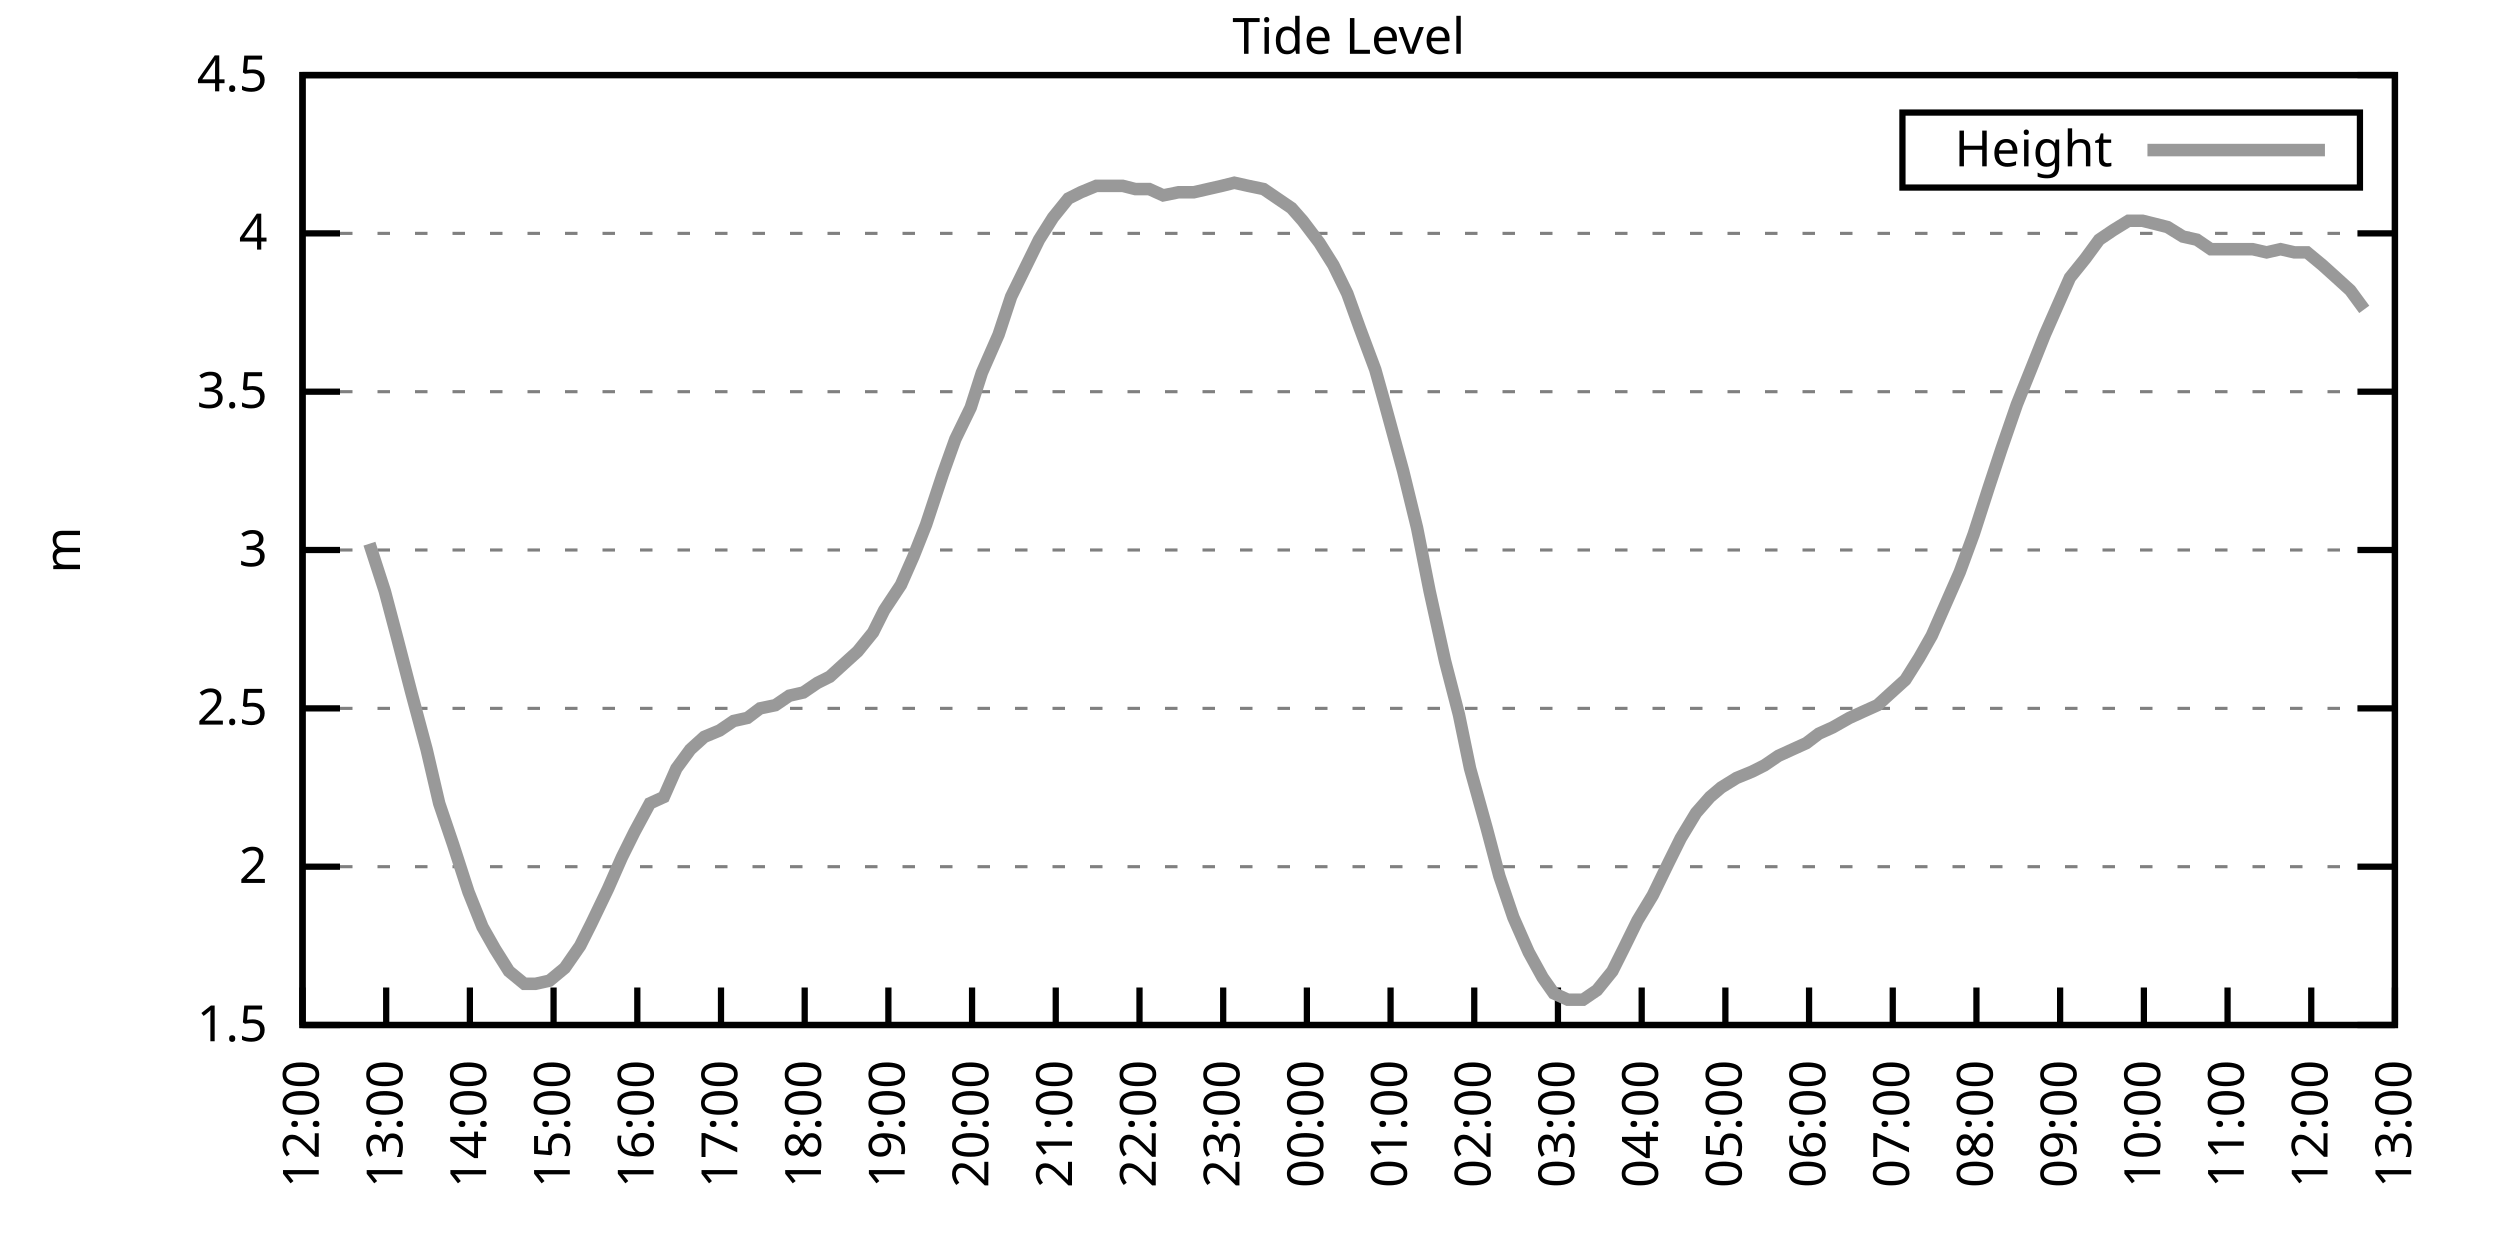
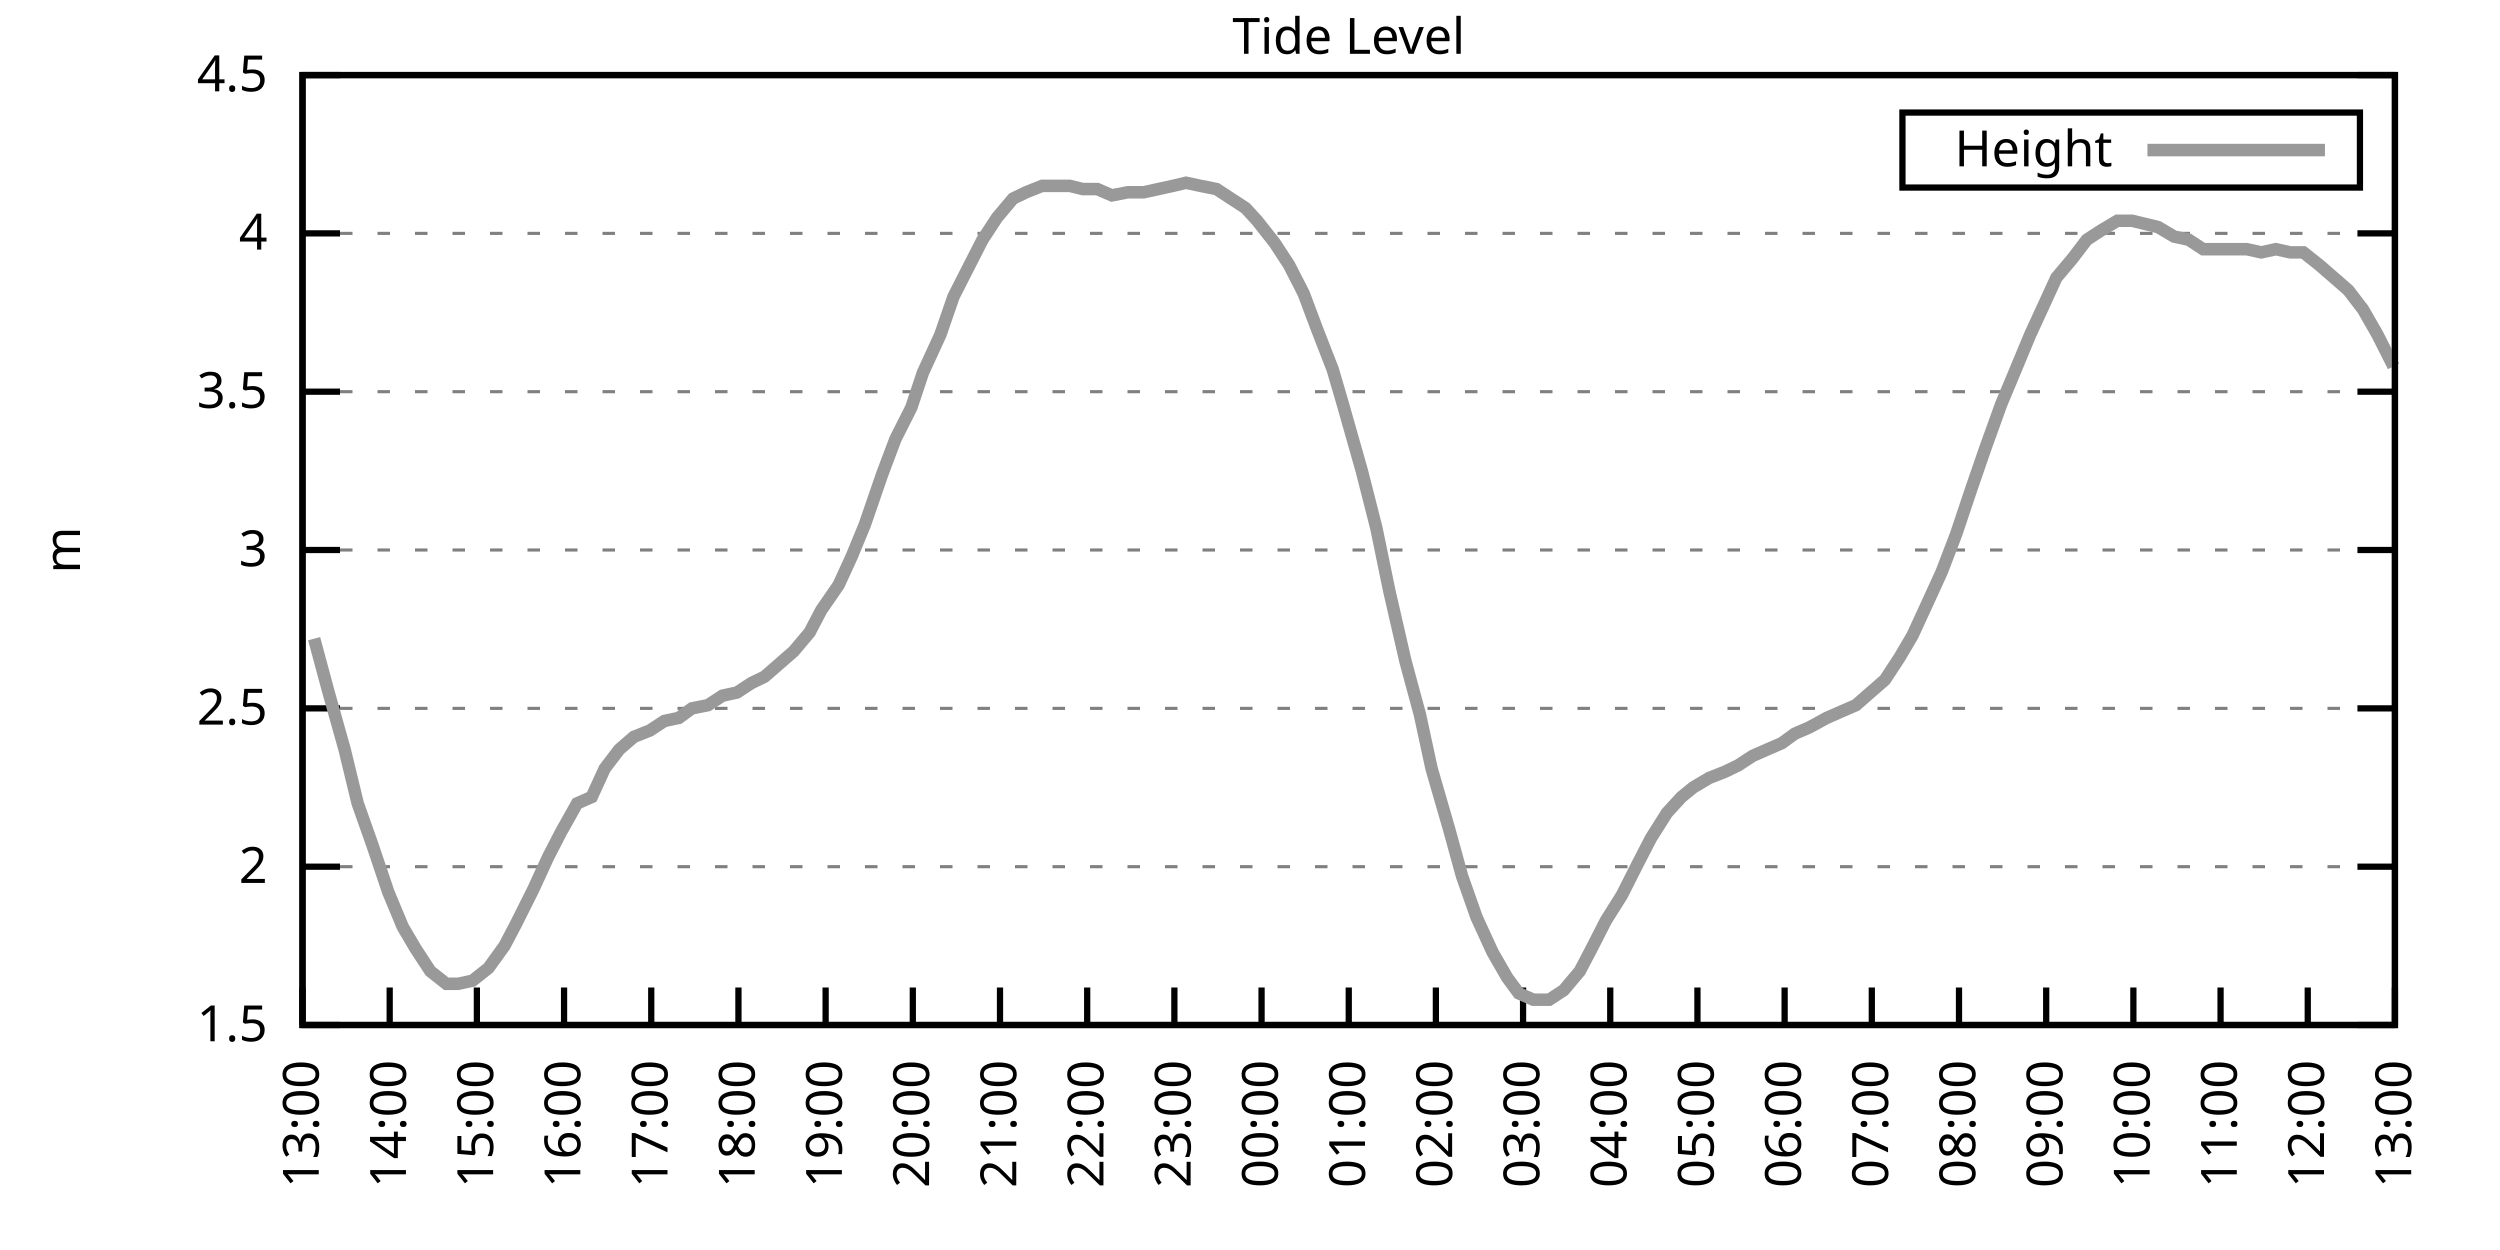
<svg xmlns="http://www.w3.org/2000/svg" xmlns:xlink="http://www.w3.org/1999/xlink" width="400" height="200" viewBox="0 0 400 200">
  <g id="gnuplot_canvas">
    <rect x="0" y="0" width="400" height="200" fill="none" />
    <defs>
      <circle id="gpDot" r="0.5" stroke-width="0.5" stroke="currentColor" />
      <path id="gpPt0" stroke-width="0.333" stroke="currentColor" d="M-1,0 h2 M0,-1 v2" />
      <path id="gpPt1" stroke-width="0.333" stroke="currentColor" d="M-1,-1 L1,1 M1,-1 L-1,1" />
      <path id="gpPt2" stroke-width="0.333" stroke="currentColor" d="M-1,0 L1,0 M0,-1 L0,1 M-1,-1 L1,1 M-1,1 L1,-1" />
      <rect id="gpPt3" stroke-width="0.333" stroke="currentColor" x="-1" y="-1" width="2" height="2" />
      <rect id="gpPt4" stroke-width="0.333" stroke="currentColor" fill="currentColor" x="-1" y="-1" width="2" height="2" />
      <circle id="gpPt5" stroke-width="0.333" stroke="currentColor" cx="0" cy="0" r="1" />
      <use xlink:href="#gpPt5" id="gpPt6" fill="currentColor" stroke="none" />
      <path id="gpPt7" stroke-width="0.333" stroke="currentColor" d="M0,-1.33 L-1.33,0.67 L1.33,0.67 z" />
      <use xlink:href="#gpPt7" id="gpPt8" fill="currentColor" stroke="none" />
      <use xlink:href="#gpPt7" id="gpPt9" stroke="currentColor" transform="rotate(180)" />
      <use xlink:href="#gpPt9" id="gpPt10" fill="currentColor" stroke="none" />
      <use xlink:href="#gpPt3" id="gpPt11" stroke="currentColor" transform="rotate(45)" />
      <use xlink:href="#gpPt11" id="gpPt12" fill="currentColor" stroke="none" />
      <path id="gpPt13" stroke-width="0.333" stroke="currentColor" d="M0,1.330 L1.265,0.411 L0.782,-1.067 L-0.782,-1.076 L-1.265,0.411 z" />
      <use xlink:href="#gpPt13" id="gpPt14" fill="currentColor" stroke="none" />
      <filter id="textbox" filterUnits="objectBoundingBox" x="0" y="0" height="1" width="1">
        <feFlood flood-color="white" flood-opacity="1" result="bgnd" />
        <feComposite in="SourceGraphic" in2="bgnd" operator="atop" />
      </filter>
      <filter id="greybox" filterUnits="objectBoundingBox" x="0" y="0" height="1" width="1">
        <feFlood flood-color="lightgrey" flood-opacity="1" result="grey" />
        <feComposite in="SourceGraphic" in2="grey" operator="atop" />
      </filter>
    </defs>
    <g fill="none" color="white" stroke="currentColor" stroke-width="1.00" stroke-linecap="butt" stroke-linejoin="miter">
</g>
    <g fill="none" color="black" stroke="currentColor" stroke-width="1.00" stroke-linecap="butt" stroke-linejoin="miter">
      <g stroke="none" shape-rendering="crispEdges">
        <polygon fill="rgb(255, 255, 255)" points="48.40,164.00 383.18,164.00 383.18,12.02 48.40,12.02 " />
      </g>
    </g>
    <g fill="none" color="black" stroke="currentColor" stroke-width="1.00" stroke-linecap="butt" stroke-linejoin="miter">
</g>
    <g fill="none" color="black" stroke="black" stroke-width="0.50" stroke-linecap="butt" stroke-linejoin="miter">
</g>
    <g fill="none" color="gray" stroke="currentColor" stroke-width="0.50" stroke-linecap="butt" stroke-linejoin="miter">
      <path stroke="gray" stroke-dasharray="2,4" class="gridline" d="M48.40,164.00 L383.19,164.00  " />
    </g>
    <g fill="none" color="gray" stroke="gray" stroke-width="1.00" stroke-linecap="butt" stroke-linejoin="miter">
</g>
    <g fill="none" color="black" stroke="currentColor" stroke-width="1.00" stroke-linecap="butt" stroke-linejoin="miter">
      <path stroke="black" d="M48.40,164.00 L54.40,164.00 M383.19,164.00 L377.19,164.00  " />
      <g transform="translate(42.80,166.60)" stroke="none" fill="black" font-family="Sans" font-size="8.00" text-anchor="end">
        <text>
          <tspan font-family="Sans"> 1.5</tspan>
        </text>
      </g>
    </g>
    <g fill="none" color="black" stroke="currentColor" stroke-width="1.00" stroke-linecap="butt" stroke-linejoin="miter">
</g>
    <g fill="none" color="black" stroke="black" stroke-width="0.50" stroke-linecap="butt" stroke-linejoin="miter">
</g>
    <g fill="none" color="gray" stroke="currentColor" stroke-width="0.50" stroke-linecap="butt" stroke-linejoin="miter">
      <path stroke="gray" stroke-dasharray="2,4" class="gridline" d="M48.40,138.67 L383.19,138.67  " />
    </g>
    <g fill="none" color="gray" stroke="gray" stroke-width="1.00" stroke-linecap="butt" stroke-linejoin="miter">
</g>
    <g fill="none" color="black" stroke="currentColor" stroke-width="1.00" stroke-linecap="butt" stroke-linejoin="miter">
      <path stroke="black" d="M48.40,138.67 L54.40,138.67 M383.19,138.67 L377.19,138.67  " />
      <g transform="translate(42.80,141.27)" stroke="none" fill="black" font-family="Sans" font-size="8.00" text-anchor="end">
        <text>
          <tspan font-family="Sans"> 2</tspan>
        </text>
      </g>
    </g>
    <g fill="none" color="black" stroke="currentColor" stroke-width="1.00" stroke-linecap="butt" stroke-linejoin="miter">
</g>
    <g fill="none" color="black" stroke="black" stroke-width="0.50" stroke-linecap="butt" stroke-linejoin="miter">
</g>
    <g fill="none" color="gray" stroke="currentColor" stroke-width="0.50" stroke-linecap="butt" stroke-linejoin="miter">
      <path stroke="gray" stroke-dasharray="2,4" class="gridline" d="M48.40,113.34 L383.19,113.34  " />
    </g>
    <g fill="none" color="gray" stroke="gray" stroke-width="1.00" stroke-linecap="butt" stroke-linejoin="miter">
</g>
    <g fill="none" color="black" stroke="currentColor" stroke-width="1.00" stroke-linecap="butt" stroke-linejoin="miter">
      <path stroke="black" d="M48.40,113.34 L54.40,113.34 M383.19,113.34 L377.19,113.34  " />
      <g transform="translate(42.80,115.94)" stroke="none" fill="black" font-family="Sans" font-size="8.00" text-anchor="end">
        <text>
          <tspan font-family="Sans"> 2.5</tspan>
        </text>
      </g>
    </g>
    <g fill="none" color="black" stroke="currentColor" stroke-width="1.00" stroke-linecap="butt" stroke-linejoin="miter">
</g>
    <g fill="none" color="black" stroke="black" stroke-width="0.50" stroke-linecap="butt" stroke-linejoin="miter">
</g>
    <g fill="none" color="gray" stroke="currentColor" stroke-width="0.50" stroke-linecap="butt" stroke-linejoin="miter">
      <path stroke="gray" stroke-dasharray="2,4" class="gridline" d="M48.40,88.00 L383.19,88.00  " />
    </g>
    <g fill="none" color="gray" stroke="gray" stroke-width="1.00" stroke-linecap="butt" stroke-linejoin="miter">
</g>
    <g fill="none" color="black" stroke="currentColor" stroke-width="1.00" stroke-linecap="butt" stroke-linejoin="miter">
      <path stroke="black" d="M48.40,88.00 L54.40,88.00 M383.19,88.00 L377.19,88.00  " />
      <g transform="translate(42.80,90.60)" stroke="none" fill="black" font-family="Sans" font-size="8.00" text-anchor="end">
        <text>
          <tspan font-family="Sans"> 3</tspan>
        </text>
      </g>
    </g>
    <g fill="none" color="black" stroke="currentColor" stroke-width="1.00" stroke-linecap="butt" stroke-linejoin="miter">
</g>
    <g fill="none" color="black" stroke="black" stroke-width="0.50" stroke-linecap="butt" stroke-linejoin="miter">
</g>
    <g fill="none" color="gray" stroke="currentColor" stroke-width="0.50" stroke-linecap="butt" stroke-linejoin="miter">
      <path stroke="gray" stroke-dasharray="2,4" class="gridline" d="M48.40,62.67 L383.19,62.67  " />
    </g>
    <g fill="none" color="gray" stroke="gray" stroke-width="1.00" stroke-linecap="butt" stroke-linejoin="miter">
</g>
    <g fill="none" color="black" stroke="currentColor" stroke-width="1.00" stroke-linecap="butt" stroke-linejoin="miter">
      <path stroke="black" d="M48.40,62.67 L54.40,62.67 M383.19,62.67 L377.19,62.67  " />
      <g transform="translate(42.80,65.27)" stroke="none" fill="black" font-family="Sans" font-size="8.00" text-anchor="end">
        <text>
          <tspan font-family="Sans"> 3.5</tspan>
        </text>
      </g>
    </g>
    <g fill="none" color="black" stroke="currentColor" stroke-width="1.00" stroke-linecap="butt" stroke-linejoin="miter">
</g>
    <g fill="none" color="black" stroke="black" stroke-width="0.50" stroke-linecap="butt" stroke-linejoin="miter">
</g>
    <g fill="none" color="gray" stroke="currentColor" stroke-width="0.50" stroke-linecap="butt" stroke-linejoin="miter">
      <path stroke="gray" stroke-dasharray="2,4" class="gridline" d="M48.40,37.34 L383.19,37.34  " />
    </g>
    <g fill="none" color="gray" stroke="gray" stroke-width="1.00" stroke-linecap="butt" stroke-linejoin="miter">
</g>
    <g fill="none" color="black" stroke="currentColor" stroke-width="1.00" stroke-linecap="butt" stroke-linejoin="miter">
      <path stroke="black" d="M48.40,37.34 L54.40,37.34 M383.19,37.34 L377.19,37.34  " />
      <g transform="translate(42.80,39.94)" stroke="none" fill="black" font-family="Sans" font-size="8.00" text-anchor="end">
        <text>
          <tspan font-family="Sans"> 4</tspan>
        </text>
      </g>
    </g>
    <g fill="none" color="black" stroke="currentColor" stroke-width="1.00" stroke-linecap="butt" stroke-linejoin="miter">
</g>
    <g fill="none" color="black" stroke="black" stroke-width="0.50" stroke-linecap="butt" stroke-linejoin="miter">
</g>
    <g fill="none" color="gray" stroke="currentColor" stroke-width="0.50" stroke-linecap="butt" stroke-linejoin="miter">
      <path stroke="gray" stroke-dasharray="2,4" class="gridline" d="M48.40,12.01 L383.19,12.01  " />
    </g>
    <g fill="none" color="gray" stroke="gray" stroke-width="1.00" stroke-linecap="butt" stroke-linejoin="miter">
</g>
    <g fill="none" color="black" stroke="currentColor" stroke-width="1.00" stroke-linecap="butt" stroke-linejoin="miter">
      <path stroke="black" d="M48.40,12.01 L54.40,12.01 M383.19,12.01 L377.19,12.01  " />
      <g transform="translate(42.80,14.61)" stroke="none" fill="black" font-family="Sans" font-size="8.00" text-anchor="end">
        <text>
          <tspan font-family="Sans"> 4.5</tspan>
        </text>
      </g>
    </g>
    <g fill="none" color="black" stroke="currentColor" stroke-width="1.00" stroke-linecap="butt" stroke-linejoin="miter">
      <path stroke="black" d="M48.40,164.00 L48.40,158.00  " />
      <g transform="translate(51.00,169.60) rotate(270.00)" stroke="none" fill="black" font-family="Sans" font-size="8.00" text-anchor="end">
        <text>
-           <tspan font-family="Sans">12:00</tspan>
-         </text>
-       </g>
-     </g>
-     <g fill="none" color="black" stroke="currentColor" stroke-width="1.00" stroke-linecap="butt" stroke-linejoin="miter">
-       <path stroke="black" d="M61.79,164.00 L61.79,158.00  " />
-       <g transform="translate(64.39,169.60) rotate(270.00)" stroke="none" fill="black" font-family="Sans" font-size="8.00" text-anchor="end">
-         <text>
          <tspan font-family="Sans">13:00</tspan>
        </text>
      </g>
    </g>
    <g fill="none" color="black" stroke="currentColor" stroke-width="1.00" stroke-linecap="butt" stroke-linejoin="miter">
-       <path stroke="black" d="M75.18,164.00 L75.18,158.00  " />
-       <g transform="translate(77.78,169.60) rotate(270.00)" stroke="none" fill="black" font-family="Sans" font-size="8.00" text-anchor="end">
+       <path stroke="black" d="M62.35,164.00 L62.35,158.00  " />
+       <g transform="translate(64.95,169.60) rotate(270.00)" stroke="none" fill="black" font-family="Sans" font-size="8.00" text-anchor="end">
        <text>
          <tspan font-family="Sans">14:00</tspan>
        </text>
      </g>
    </g>
    <g fill="none" color="black" stroke="currentColor" stroke-width="1.00" stroke-linecap="butt" stroke-linejoin="miter">
-       <path stroke="black" d="M88.57,164.00 L88.57,158.00  " />
-       <g transform="translate(91.17,169.60) rotate(270.00)" stroke="none" fill="black" font-family="Sans" font-size="8.00" text-anchor="end">
+       <path stroke="black" d="M76.30,164.00 L76.30,158.00  " />
+       <g transform="translate(78.90,169.60) rotate(270.00)" stroke="none" fill="black" font-family="Sans" font-size="8.00" text-anchor="end">
        <text>
          <tspan font-family="Sans">15:00</tspan>
        </text>
      </g>
    </g>
    <g fill="none" color="black" stroke="currentColor" stroke-width="1.00" stroke-linecap="butt" stroke-linejoin="miter">
-       <path stroke="black" d="M101.97,164.00 L101.97,158.00  " />
-       <g transform="translate(104.57,169.60) rotate(270.00)" stroke="none" fill="black" font-family="Sans" font-size="8.00" text-anchor="end">
+       <path stroke="black" d="M90.25,164.00 L90.25,158.00  " />
+       <g transform="translate(92.85,169.60) rotate(270.00)" stroke="none" fill="black" font-family="Sans" font-size="8.00" text-anchor="end">
        <text>
          <tspan font-family="Sans">16:00</tspan>
        </text>
      </g>
    </g>
    <g fill="none" color="black" stroke="currentColor" stroke-width="1.00" stroke-linecap="butt" stroke-linejoin="miter">
-       <path stroke="black" d="M115.36,164.00 L115.36,158.00  " />
-       <g transform="translate(117.96,169.60) rotate(270.00)" stroke="none" fill="black" font-family="Sans" font-size="8.00" text-anchor="end">
+       <path stroke="black" d="M104.20,164.00 L104.20,158.00  " />
+       <g transform="translate(106.80,169.60) rotate(270.00)" stroke="none" fill="black" font-family="Sans" font-size="8.00" text-anchor="end">
        <text>
          <tspan font-family="Sans">17:00</tspan>
        </text>
      </g>
    </g>
    <g fill="none" color="black" stroke="currentColor" stroke-width="1.00" stroke-linecap="butt" stroke-linejoin="miter">
-       <path stroke="black" d="M128.75,164.00 L128.75,158.00  " />
-       <g transform="translate(131.35,169.60) rotate(270.00)" stroke="none" fill="black" font-family="Sans" font-size="8.00" text-anchor="end">
+       <path stroke="black" d="M118.15,164.00 L118.15,158.00  " />
+       <g transform="translate(120.75,169.60) rotate(270.00)" stroke="none" fill="black" font-family="Sans" font-size="8.00" text-anchor="end">
        <text>
          <tspan font-family="Sans">18:00</tspan>
        </text>
      </g>
    </g>
    <g fill="none" color="black" stroke="currentColor" stroke-width="1.00" stroke-linecap="butt" stroke-linejoin="miter">
-       <path stroke="black" d="M142.14,164.00 L142.14,158.00  " />
-       <g transform="translate(144.74,169.60) rotate(270.00)" stroke="none" fill="black" font-family="Sans" font-size="8.00" text-anchor="end">
+       <path stroke="black" d="M132.10,164.00 L132.10,158.00  " />
+       <g transform="translate(134.70,169.60) rotate(270.00)" stroke="none" fill="black" font-family="Sans" font-size="8.00" text-anchor="end">
        <text>
          <tspan font-family="Sans">19:00</tspan>
        </text>
      </g>
    </g>
    <g fill="none" color="black" stroke="currentColor" stroke-width="1.00" stroke-linecap="butt" stroke-linejoin="miter">
-       <path stroke="black" d="M155.53,164.00 L155.53,158.00  " />
-       <g transform="translate(158.13,169.60) rotate(270.00)" stroke="none" fill="black" font-family="Sans" font-size="8.00" text-anchor="end">
+       <path stroke="black" d="M146.05,164.00 L146.05,158.00  " />
+       <g transform="translate(148.65,169.60) rotate(270.00)" stroke="none" fill="black" font-family="Sans" font-size="8.00" text-anchor="end">
        <text>
          <tspan font-family="Sans">20:00</tspan>
        </text>
      </g>
    </g>
    <g fill="none" color="black" stroke="currentColor" stroke-width="1.00" stroke-linecap="butt" stroke-linejoin="miter">
-       <path stroke="black" d="M168.92,164.00 L168.92,158.00  " />
-       <g transform="translate(171.52,169.60) rotate(270.00)" stroke="none" fill="black" font-family="Sans" font-size="8.00" text-anchor="end">
+       <path stroke="black" d="M160.00,164.00 L160.00,158.00  " />
+       <g transform="translate(162.60,169.60) rotate(270.00)" stroke="none" fill="black" font-family="Sans" font-size="8.00" text-anchor="end">
        <text>
          <tspan font-family="Sans">21:00</tspan>
        </text>
      </g>
    </g>
    <g fill="none" color="black" stroke="currentColor" stroke-width="1.00" stroke-linecap="butt" stroke-linejoin="miter">
-       <path stroke="black" d="M182.32,164.00 L182.32,158.00  " />
-       <g transform="translate(184.92,169.60) rotate(270.00)" stroke="none" fill="black" font-family="Sans" font-size="8.00" text-anchor="end">
+       <path stroke="black" d="M173.95,164.00 L173.95,158.00  " />
+       <g transform="translate(176.55,169.60) rotate(270.00)" stroke="none" fill="black" font-family="Sans" font-size="8.00" text-anchor="end">
        <text>
          <tspan font-family="Sans">22:00</tspan>
        </text>
      </g>
    </g>
    <g fill="none" color="black" stroke="currentColor" stroke-width="1.00" stroke-linecap="butt" stroke-linejoin="miter">
-       <path stroke="black" d="M195.71,164.00 L195.71,158.00  " />
-       <g transform="translate(198.31,169.60) rotate(270.00)" stroke="none" fill="black" font-family="Sans" font-size="8.00" text-anchor="end">
+       <path stroke="black" d="M187.90,164.00 L187.90,158.00  " />
+       <g transform="translate(190.50,169.60) rotate(270.00)" stroke="none" fill="black" font-family="Sans" font-size="8.00" text-anchor="end">
        <text>
          <tspan font-family="Sans">23:00</tspan>
        </text>
      </g>
    </g>
    <g fill="none" color="black" stroke="currentColor" stroke-width="1.00" stroke-linecap="butt" stroke-linejoin="miter">
-       <path stroke="black" d="M209.10,164.00 L209.10,158.00  " />
-       <g transform="translate(211.70,169.60) rotate(270.00)" stroke="none" fill="black" font-family="Sans" font-size="8.00" text-anchor="end">
+       <path stroke="black" d="M201.85,164.00 L201.85,158.00  " />
+       <g transform="translate(204.45,169.60) rotate(270.00)" stroke="none" fill="black" font-family="Sans" font-size="8.00" text-anchor="end">
        <text>
          <tspan font-family="Sans">00:00</tspan>
        </text>
      </g>
    </g>
    <g fill="none" color="black" stroke="currentColor" stroke-width="1.00" stroke-linecap="butt" stroke-linejoin="miter">
-       <path stroke="black" d="M222.49,164.00 L222.49,158.00  " />
-       <g transform="translate(225.09,169.60) rotate(270.00)" stroke="none" fill="black" font-family="Sans" font-size="8.00" text-anchor="end">
+       <path stroke="black" d="M215.80,164.00 L215.80,158.00  " />
+       <g transform="translate(218.40,169.60) rotate(270.00)" stroke="none" fill="black" font-family="Sans" font-size="8.00" text-anchor="end">
        <text>
          <tspan font-family="Sans">01:00</tspan>
        </text>
      </g>
    </g>
    <g fill="none" color="black" stroke="currentColor" stroke-width="1.00" stroke-linecap="butt" stroke-linejoin="miter">
-       <path stroke="black" d="M235.88,164.00 L235.88,158.00  " />
-       <g transform="translate(238.48,169.60) rotate(270.00)" stroke="none" fill="black" font-family="Sans" font-size="8.00" text-anchor="end">
+       <path stroke="black" d="M229.74,164.00 L229.74,158.00  " />
+       <g transform="translate(232.34,169.60) rotate(270.00)" stroke="none" fill="black" font-family="Sans" font-size="8.00" text-anchor="end">
        <text>
          <tspan font-family="Sans">02:00</tspan>
        </text>
      </g>
    </g>
    <g fill="none" color="black" stroke="currentColor" stroke-width="1.00" stroke-linecap="butt" stroke-linejoin="miter">
-       <path stroke="black" d="M249.27,164.00 L249.27,158.00  " />
-       <g transform="translate(251.87,169.60) rotate(270.00)" stroke="none" fill="black" font-family="Sans" font-size="8.00" text-anchor="end">
+       <path stroke="black" d="M243.69,164.00 L243.69,158.00  " />
+       <g transform="translate(246.29,169.60) rotate(270.00)" stroke="none" fill="black" font-family="Sans" font-size="8.00" text-anchor="end">
        <text>
          <tspan font-family="Sans">03:00</tspan>
        </text>
      </g>
    </g>
    <g fill="none" color="black" stroke="currentColor" stroke-width="1.00" stroke-linecap="butt" stroke-linejoin="miter">
-       <path stroke="black" d="M262.67,164.00 L262.67,158.00  " />
-       <g transform="translate(265.27,169.60) rotate(270.00)" stroke="none" fill="black" font-family="Sans" font-size="8.00" text-anchor="end">
+       <path stroke="black" d="M257.64,164.00 L257.64,158.00  " />
+       <g transform="translate(260.24,169.60) rotate(270.00)" stroke="none" fill="black" font-family="Sans" font-size="8.00" text-anchor="end">
        <text>
          <tspan font-family="Sans">04:00</tspan>
        </text>
      </g>
    </g>
    <g fill="none" color="black" stroke="currentColor" stroke-width="1.00" stroke-linecap="butt" stroke-linejoin="miter">
-       <path stroke="black" d="M276.06,164.00 L276.06,158.00  " />
-       <g transform="translate(278.66,169.60) rotate(270.00)" stroke="none" fill="black" font-family="Sans" font-size="8.00" text-anchor="end">
+       <path stroke="black" d="M271.59,164.00 L271.59,158.00  " />
+       <g transform="translate(274.19,169.60) rotate(270.00)" stroke="none" fill="black" font-family="Sans" font-size="8.00" text-anchor="end">
        <text>
          <tspan font-family="Sans">05:00</tspan>
        </text>
      </g>
    </g>
    <g fill="none" color="black" stroke="currentColor" stroke-width="1.00" stroke-linecap="butt" stroke-linejoin="miter">
-       <path stroke="black" d="M289.45,164.00 L289.45,158.00  " />
-       <g transform="translate(292.05,169.60) rotate(270.00)" stroke="none" fill="black" font-family="Sans" font-size="8.00" text-anchor="end">
+       <path stroke="black" d="M285.54,164.00 L285.54,158.00  " />
+       <g transform="translate(288.14,169.60) rotate(270.00)" stroke="none" fill="black" font-family="Sans" font-size="8.00" text-anchor="end">
        <text>
          <tspan font-family="Sans">06:00</tspan>
        </text>
      </g>
    </g>
    <g fill="none" color="black" stroke="currentColor" stroke-width="1.00" stroke-linecap="butt" stroke-linejoin="miter">
-       <path stroke="black" d="M302.84,164.00 L302.84,158.00  " />
-       <g transform="translate(305.44,169.60) rotate(270.00)" stroke="none" fill="black" font-family="Sans" font-size="8.00" text-anchor="end">
+       <path stroke="black" d="M299.49,164.00 L299.49,158.00  " />
+       <g transform="translate(302.09,169.60) rotate(270.00)" stroke="none" fill="black" font-family="Sans" font-size="8.00" text-anchor="end">
        <text>
          <tspan font-family="Sans">07:00</tspan>
        </text>
      </g>
    </g>
    <g fill="none" color="black" stroke="currentColor" stroke-width="1.00" stroke-linecap="butt" stroke-linejoin="miter">
-       <path stroke="black" d="M316.23,164.00 L316.23,158.00  " />
-       <g transform="translate(318.83,169.60) rotate(270.00)" stroke="none" fill="black" font-family="Sans" font-size="8.00" text-anchor="end">
+       <path stroke="black" d="M313.44,164.00 L313.44,158.00  " />
+       <g transform="translate(316.04,169.60) rotate(270.00)" stroke="none" fill="black" font-family="Sans" font-size="8.00" text-anchor="end">
        <text>
          <tspan font-family="Sans">08:00</tspan>
        </text>
      </g>
    </g>
    <g fill="none" color="black" stroke="currentColor" stroke-width="1.00" stroke-linecap="butt" stroke-linejoin="miter">
-       <path stroke="black" d="M329.62,164.00 L329.62,158.00  " />
-       <g transform="translate(332.22,169.60) rotate(270.00)" stroke="none" fill="black" font-family="Sans" font-size="8.00" text-anchor="end">
+       <path stroke="black" d="M327.39,164.00 L327.39,158.00  " />
+       <g transform="translate(329.99,169.60) rotate(270.00)" stroke="none" fill="black" font-family="Sans" font-size="8.00" text-anchor="end">
        <text>
          <tspan font-family="Sans">09:00</tspan>
        </text>
      </g>
    </g>
    <g fill="none" color="black" stroke="currentColor" stroke-width="1.00" stroke-linecap="butt" stroke-linejoin="miter">
-       <path stroke="black" d="M343.02,164.00 L343.02,158.00  " />
-       <g transform="translate(345.62,169.60) rotate(270.00)" stroke="none" fill="black" font-family="Sans" font-size="8.00" text-anchor="end">
+       <path stroke="black" d="M341.34,164.00 L341.34,158.00  " />
+       <g transform="translate(343.94,169.60) rotate(270.00)" stroke="none" fill="black" font-family="Sans" font-size="8.00" text-anchor="end">
        <text>
          <tspan font-family="Sans">10:00</tspan>
        </text>
      </g>
    </g>
    <g fill="none" color="black" stroke="currentColor" stroke-width="1.00" stroke-linecap="butt" stroke-linejoin="miter">
-       <path stroke="black" d="M356.41,164.00 L356.41,158.00  " />
-       <g transform="translate(359.01,169.60) rotate(270.00)" stroke="none" fill="black" font-family="Sans" font-size="8.00" text-anchor="end">
+       <path stroke="black" d="M355.29,164.00 L355.29,158.00  " />
+       <g transform="translate(357.89,169.60) rotate(270.00)" stroke="none" fill="black" font-family="Sans" font-size="8.00" text-anchor="end">
        <text>
          <tspan font-family="Sans">11:00</tspan>
        </text>
      </g>
    </g>
    <g fill="none" color="black" stroke="currentColor" stroke-width="1.00" stroke-linecap="butt" stroke-linejoin="miter">
-       <path stroke="black" d="M369.80,164.00 L369.80,158.00  " />
-       <g transform="translate(372.40,169.60) rotate(270.00)" stroke="none" fill="black" font-family="Sans" font-size="8.00" text-anchor="end">
+       <path stroke="black" d="M369.24,164.00 L369.24,158.00  " />
+       <g transform="translate(371.84,169.60) rotate(270.00)" stroke="none" fill="black" font-family="Sans" font-size="8.00" text-anchor="end">
        <text>
          <tspan font-family="Sans">12:00</tspan>
        </text>
      </g>
    </g>
    <g fill="none" color="black" stroke="currentColor" stroke-width="1.00" stroke-linecap="butt" stroke-linejoin="miter">
      <path stroke="black" d="M383.19,164.00 L383.19,158.00  " />
      <g transform="translate(385.79,169.60) rotate(270.00)" stroke="none" fill="black" font-family="Sans" font-size="8.00" text-anchor="end">
        <text>
          <tspan font-family="Sans">13:00</tspan>
        </text>
      </g>
    </g>
    <g fill="none" color="black" stroke="currentColor" stroke-width="1.00" stroke-linecap="butt" stroke-linejoin="miter">
</g>
    <g fill="none" color="black" stroke="currentColor" stroke-width="1.00" stroke-linecap="butt" stroke-linejoin="miter">
      <path stroke="black" d="M48.40,12.01 L48.40,164.00 L383.19,164.00 L383.19,12.01 L48.40,12.01 Z  " />
    </g>
    <g fill="none" color="black" stroke="currentColor" stroke-width="1.00" stroke-linecap="butt" stroke-linejoin="miter">
</g>
    <g fill="none" color="black" stroke="currentColor" stroke-width="1.00" stroke-linecap="butt" stroke-linejoin="miter">
      <path stroke="black" d="M304.39,30.01 L304.39,18.01 L377.59,18.01 L377.59,30.01 L304.39,30.01 Z  " />
    </g>
    <g id="Tide_level_plot_1">
      <g fill="none" color="white" stroke="black" stroke-width="2.00" stroke-linecap="butt" stroke-linejoin="miter">
</g>
      <g fill="none" color="black" stroke="currentColor" stroke-width="2.00" stroke-linecap="butt" stroke-linejoin="miter">
        <g transform="translate(337.99,26.61)" stroke="none" fill="black" font-family="Sans" font-size="8.00" text-anchor="end">
          <text>
            <tspan font-family="Sans">Height</tspan>
          </text>
        </g>
      </g>
      <g fill="none" color="black" stroke="currentColor" stroke-width="2.00" stroke-linecap="butt" stroke-linejoin="miter">
-         <path stroke="rgb(153, 153, 153)" d="M343.59,24.01 L371.99,24.01 M59.11,86.99 L61.57,94.59 L63.58,102.19 L65.81,110.80 L68.26,119.92 L70.27,128.54   L72.50,135.12 L74.96,142.72 L77.19,148.29 L79.20,151.84 L81.43,155.39 L83.89,157.41 L85.67,157.41 L87.91,156.91   L90.36,154.88 L92.82,151.33 L94.60,147.79 L97.28,142.21 L99.51,137.15 L101.52,133.10 L103.98,128.54 L106.21,127.52   L108.22,122.96 L110.45,119.92 L112.68,117.90 L115.13,116.88 L117.37,115.36 L119.60,114.86 L121.61,113.34 L124.06,112.83   L126.29,111.31 L128.53,110.80 L130.76,109.28 L132.77,108.27 L135.00,106.24 L137.23,104.22 L139.69,101.18 L141.47,97.63   L144.15,93.58 L146.16,89.02 L148.17,83.95 L150.85,75.85 L152.85,70.27 L155.31,65.21 L157.10,59.63 L159.77,53.55   L161.78,47.47 L164.01,42.91 L166.25,38.35 L168.48,34.81 L170.93,31.77 L172.94,30.76 L175.40,29.74 L177.41,29.74   L179.64,29.74 L181.65,30.25 L183.88,30.25 L186.11,31.26 L188.57,30.76 L191.02,30.76 L193.25,30.25 L195.48,29.74   L197.49,29.24 L199.73,29.74 L202.18,30.25 L204.41,31.77 L206.64,33.29 L208.43,35.32 L211.11,38.86 L213.34,42.41   L215.57,46.97 L217.58,52.54 L220.04,59.13 L221.60,64.70 L224.50,75.34 L226.73,84.46 L228.74,94.59 L231.20,105.74   L233.43,114.35 L235.21,122.96 L237.89,132.59 L239.90,140.19 L242.13,146.77 L244.59,152.35 L246.82,156.40 L248.60,158.93   L250.84,159.95 L253.29,159.95 L255.52,158.43 L257.98,155.39 L259.76,151.84 L262.00,147.28 L264.45,143.23 L266.91,138.16   L268.92,134.11 L271.37,130.06 L273.60,127.52 L275.39,126.00 L277.84,124.48 L280.30,123.47 L282.31,122.46 L284.54,120.94   L286.77,119.92 L289.00,118.91 L291.01,117.39 L293.24,116.38 L295.92,114.86 L298.15,113.84 L300.39,112.83 L302.62,110.80   L304.85,108.78 L307.08,105.23 L309.09,101.68 L311.32,96.62 L313.55,91.55 L315.79,85.47 L318.24,77.87 L320.25,71.79   L322.70,64.70 L324.94,59.13 L327.17,53.55 L329.40,48.49 L331.19,44.43 L333.64,41.39 L335.87,38.35 L338.10,36.84   L340.56,35.32 L342.79,35.32 L344.80,35.82 L346.81,36.33 L349.26,37.85 L351.50,38.35 L353.73,39.87 L355.96,39.87   L358.42,39.87 L360.42,39.87 L362.66,40.38 L364.89,39.87 L367.12,40.38 L369.13,40.38 L371.58,42.41 L373.82,44.43   L376.05,46.46 L378.28,49.50  " />
+         <path stroke="rgb(153, 153, 153)" d="M343.59,24.01 L371.99,24.01 M50.26,102.19 L52.58,110.80 L55.14,119.92 L57.23,128.54 L59.56,135.12 L62.12,142.72   L64.44,148.29 L66.53,151.84 L68.86,155.39 L71.42,157.41 L73.28,157.41 L75.60,156.91 L78.16,154.88 L80.72,151.33   L82.58,147.79 L85.37,142.21 L87.69,137.15 L89.78,133.10 L92.34,128.54 L94.67,127.52 L96.76,122.96 L99.08,119.92   L101.41,117.90 L103.97,116.88 L106.29,115.36 L108.62,114.86 L110.71,113.34 L113.27,112.83 L115.59,111.31 L117.92,110.80   L120.24,109.28 L122.33,108.27 L124.66,106.24 L126.98,104.22 L129.54,101.18 L131.40,97.63 L134.19,93.58 L136.28,89.02   L138.37,83.95 L141.16,75.85 L143.26,70.27 L145.81,65.21 L147.67,59.63 L150.46,53.55 L152.56,47.47 L154.88,42.91   L157.21,38.35 L159.53,34.81 L162.09,31.77 L164.18,30.76 L166.74,29.74 L168.83,29.74 L171.16,29.74 L173.25,30.25   L175.57,30.25 L177.90,31.26 L180.46,30.76 L183.01,30.76 L185.34,30.25 L187.66,29.74 L189.76,29.24 L192.08,29.74   L194.64,30.25 L196.96,31.77 L199.29,33.29 L201.15,35.32 L203.94,38.86 L206.26,42.41 L208.59,46.97 L210.68,52.54   L213.24,59.13 L214.87,64.70 L217.89,75.34 L220.21,84.46 L222.30,94.59 L224.86,105.74 L227.19,114.35 L229.05,122.96   L231.84,132.59 L233.93,140.19 L236.25,146.77 L238.81,152.35 L241.14,156.40 L243.00,158.93 L245.32,159.95 L247.88,159.95   L250.20,158.43 L252.76,155.39 L254.62,151.84 L256.95,147.28 L259.50,143.23 L262.06,138.16 L264.15,134.11 L266.71,130.06   L269.04,127.52 L270.90,126.00 L273.45,124.48 L276.01,123.47 L278.10,122.46 L280.43,120.94 L282.75,119.92 L285.08,118.91   L287.17,117.39 L289.50,116.38 L292.29,114.86 L294.61,113.84 L296.94,112.83 L299.26,110.80 L301.58,108.78 L303.91,105.23   L306.00,101.68 L308.33,96.62 L310.65,91.55 L312.98,85.47 L315.53,77.87 L317.63,71.79 L320.18,64.70 L322.51,59.13   L324.83,53.55 L327.16,48.49 L329.02,44.43 L331.58,41.39 L333.90,38.35 L336.23,36.84 L338.78,35.32 L341.11,35.32   L343.20,35.82 L345.29,36.33 L347.85,37.85 L350.18,38.35 L352.50,39.87 L354.83,39.87 L357.38,39.87 L359.48,39.87   L361.80,40.38 L364.13,39.87 L366.45,40.38 L368.54,40.38 L371.10,42.41 L373.43,44.43 L375.75,46.46 L378.08,49.50   L380.40,53.55 L382.96,58.62  " />
      </g>
    </g>
    <g fill="none" color="black" stroke="currentColor" stroke-width="2.00" stroke-linecap="butt" stroke-linejoin="miter">
</g>
    <g fill="none" color="black" stroke="black" stroke-width="1.00" stroke-linecap="butt" stroke-linejoin="miter">
</g>
    <g fill="none" color="black" stroke="currentColor" stroke-width="1.00" stroke-linecap="butt" stroke-linejoin="miter">
      <path stroke="black" d="M48.40,12.01 L48.40,164.00 L383.19,164.00 L383.19,12.01 L48.40,12.01 Z  " />
      <g transform="translate(12.80,88.01) rotate(270.00)" stroke="none" fill="black" font-family="Sans" font-size="8.00" text-anchor="middle">
        <text>
          <tspan font-family="Sans">m</tspan>
        </text>
      </g>
    </g>
    <g fill="none" color="black" stroke="currentColor" stroke-width="1.00" stroke-linecap="butt" stroke-linejoin="miter">
</g>
    <g fill="none" color="black" stroke="currentColor" stroke-width="1.00" stroke-linecap="butt" stroke-linejoin="miter">
      <g transform="translate(215.79,8.61)" stroke="none" fill="black" font-family="Sans" font-size="8.00" text-anchor="middle">
        <text>
          <tspan font-family="Sans">Tide Level</tspan>
        </text>
      </g>
    </g>
    <g fill="none" color="black" stroke="currentColor" stroke-width="1.00" stroke-linecap="butt" stroke-linejoin="miter">
</g>
  </g>
</svg>
